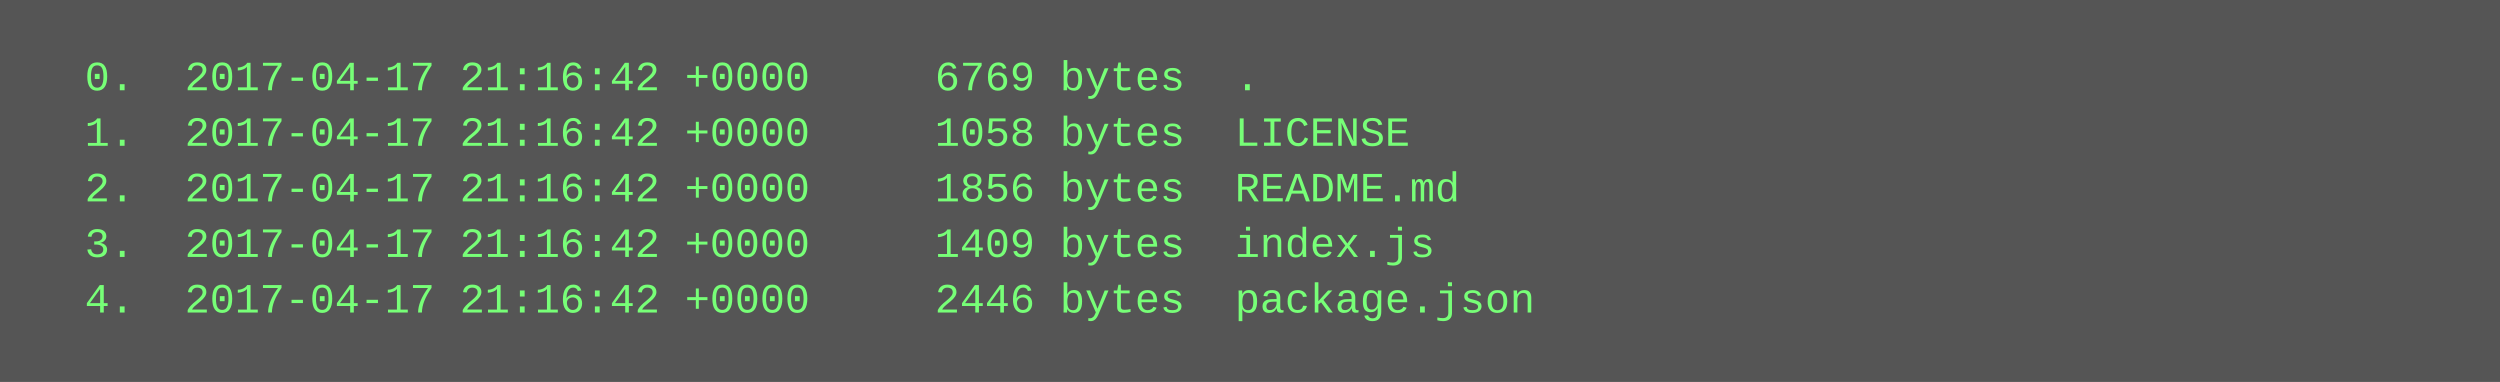
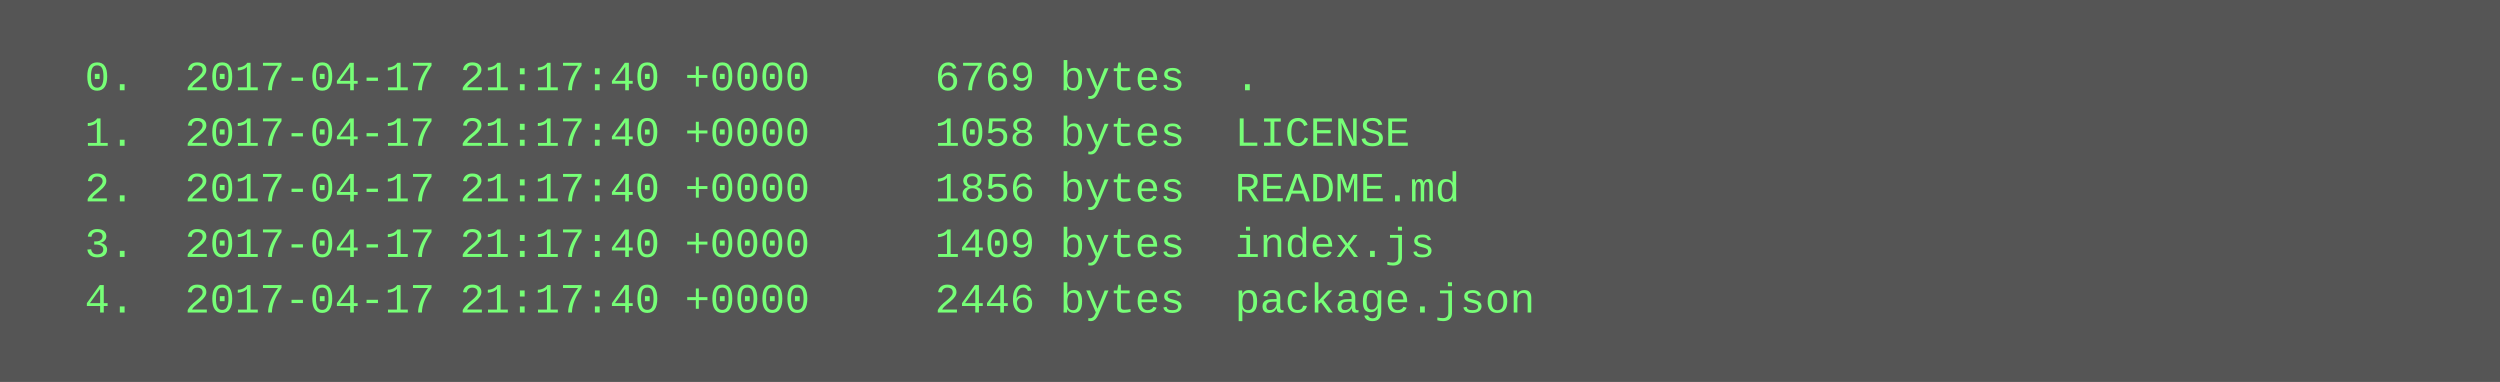
<svg xmlns="http://www.w3.org/2000/svg" height="110" width="720">
  <rect height="110" fill="#555" width="720" />
  <text fill="#7f7" font-family="Courier New" font-size="12" xml:space="preserve">
-     <tspan x="10" y="26">  0.  2017-04-17 21:16:42 +0000     6769 bytes  .</tspan>
-     <tspan x="10" y="42">  1.  2017-04-17 21:16:42 +0000     1058 bytes  LICENSE</tspan>
-     <tspan x="10" y="58">  2.  2017-04-17 21:16:42 +0000     1856 bytes  README.md</tspan>
-     <tspan x="10" y="74">  3.  2017-04-17 21:16:42 +0000     1409 bytes  index.js</tspan>
-     <tspan x="10" y="90">  4.  2017-04-17 21:16:42 +0000     2446 bytes  package.json</tspan>
+     <tspan x="10" y="26">  0.  2017-04-17 21:17:40 +0000     6769 bytes  .</tspan>
+     <tspan x="10" y="42">  1.  2017-04-17 21:17:40 +0000     1058 bytes  LICENSE</tspan>
+     <tspan x="10" y="58">  2.  2017-04-17 21:17:40 +0000     1856 bytes  README.md</tspan>
+     <tspan x="10" y="74">  3.  2017-04-17 21:17:40 +0000     1409 bytes  index.js</tspan>
+     <tspan x="10" y="90">  4.  2017-04-17 21:17:40 +0000     2446 bytes  package.json</tspan>
  </text>
</svg>
